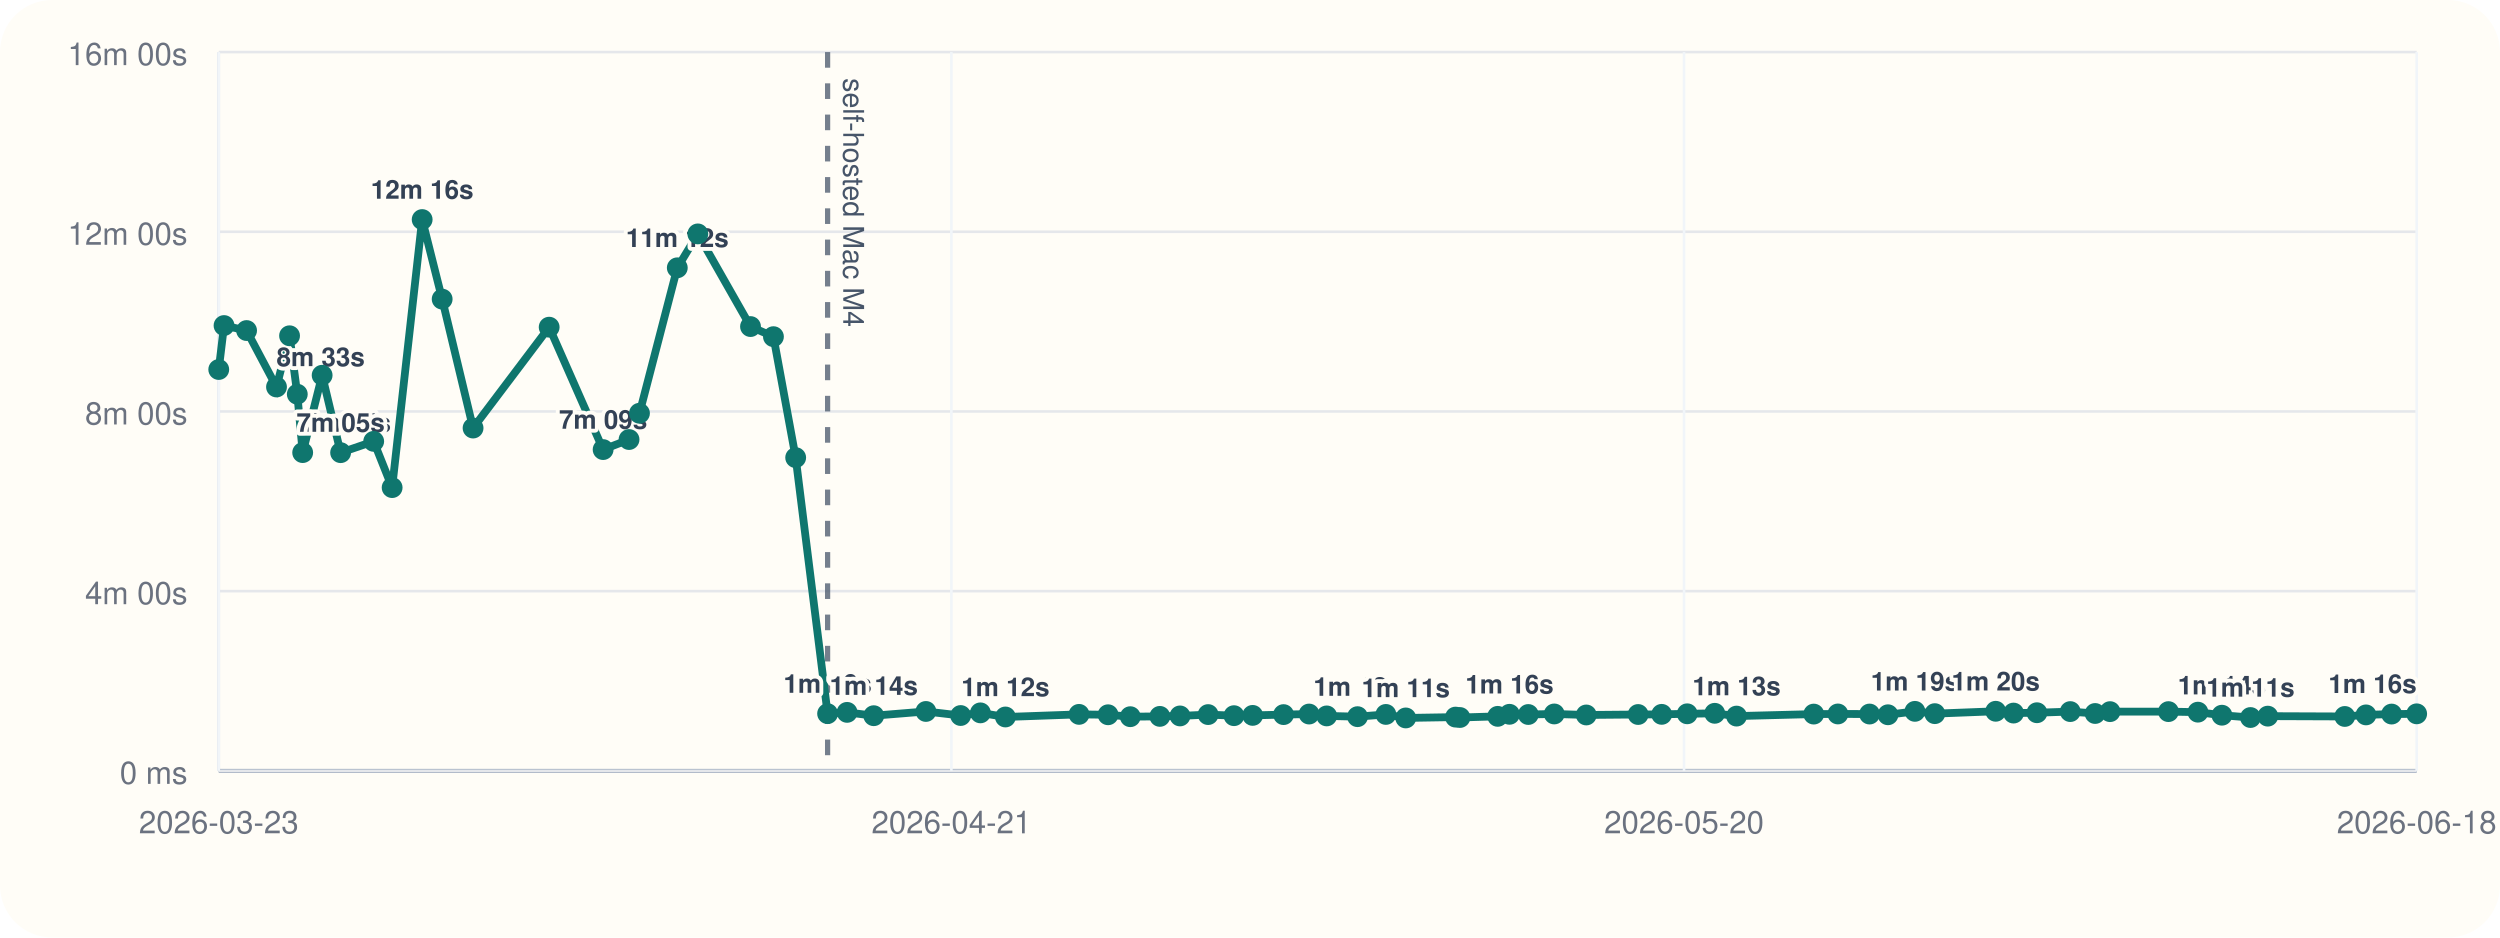
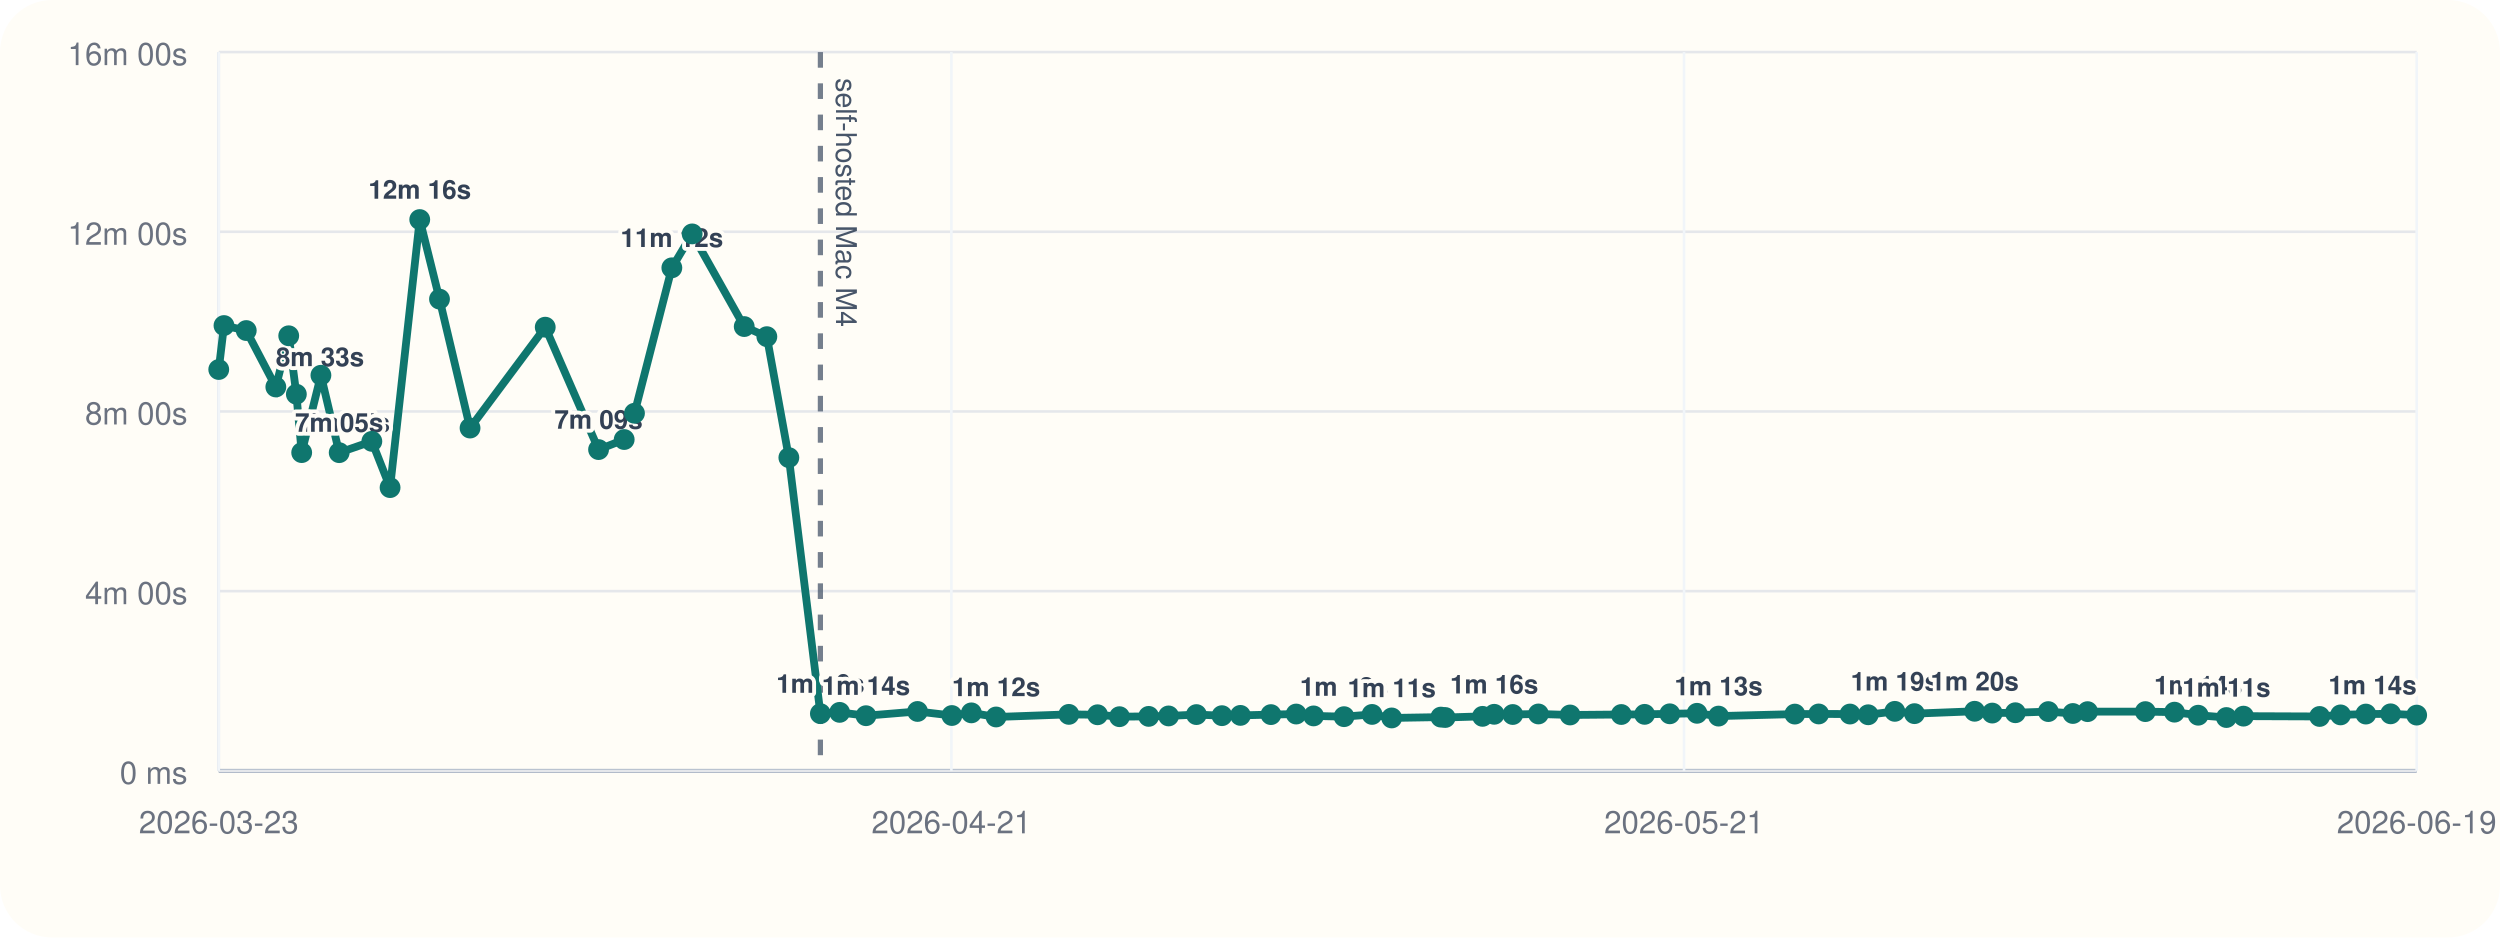
<svg xmlns="http://www.w3.org/2000/svg" viewBox="0 0 960 360">
  <rect width="960" height="360" rx="20" fill="#fffdf7" />
  <line x1="84" y1="296" x2="928" y2="296" stroke="#cbd5e1" stroke-width="1" />
  <line x1="84" y1="20" x2="84" y2="296" stroke="#cbd5e1" stroke-width="1" />
  <line x1="84" y1="296.00" x2="928" y2="296.00" stroke="#94a3b8" stroke-width="1.5" />
  <line x1="84" y1="296.00" x2="928" y2="296.00" stroke="#e5e7eb" stroke-width="1" />
  <text x="72" y="301.00" text-anchor="end" font-size="12" font-family="Helvetica, Arial, sans-serif" fill="#6b7280">0 ms</text>
  <line x1="84" y1="227.00" x2="928" y2="227.00" stroke="#e5e7eb" stroke-width="1" />
  <text x="72" y="232.00" text-anchor="end" font-size="12" font-family="Helvetica, Arial, sans-serif" fill="#6b7280">4m 00s</text>
  <line x1="84" y1="158.00" x2="928" y2="158.00" stroke="#e5e7eb" stroke-width="1" />
  <text x="72" y="163.00" text-anchor="end" font-size="12" font-family="Helvetica, Arial, sans-serif" fill="#6b7280">8m 00s</text>
  <line x1="84" y1="89.00" x2="928" y2="89.00" stroke="#e5e7eb" stroke-width="1" />
  <text x="72" y="94.00" text-anchor="end" font-size="12" font-family="Helvetica, Arial, sans-serif" fill="#6b7280">12m 00s</text>
  <line x1="84" y1="20.00" x2="928" y2="20.00" stroke="#e5e7eb" stroke-width="1" />
  <text x="72" y="25.00" text-anchor="end" font-size="12" font-family="Helvetica, Arial, sans-serif" fill="#6b7280">16m 00s</text>
  <line x1="84.00" y1="20" x2="84.00" y2="296" stroke="#f1f5f9" stroke-width="1" />
  <text x="84.00" y="320" text-anchor="middle" font-size="12" font-family="Helvetica, Arial, sans-serif" fill="#6b7280">2026-03-23</text>
  <line x1="365.33" y1="20" x2="365.33" y2="296" stroke="#f1f5f9" stroke-width="1" />
  <text x="365.33" y="320" text-anchor="middle" font-size="12" font-family="Helvetica, Arial, sans-serif" fill="#6b7280">2026-04-21</text>
  <line x1="646.67" y1="20" x2="646.67" y2="296" stroke="#f1f5f9" stroke-width="1" />
-   <text x="646.67" y="320" text-anchor="middle" font-size="12" font-family="Helvetica, Arial, sans-serif" fill="#6b7280">2026-05-20</text>
+   <text x="646.67" y="320" text-anchor="middle" font-size="12" font-family="Helvetica, Arial, sans-serif" fill="#6b7280">2026-05-21</text>
  <line x1="928.00" y1="20" x2="928.00" y2="296" stroke="#f1f5f9" stroke-width="1" />
-   <text x="928.00" y="320" text-anchor="middle" font-size="12" font-family="Helvetica, Arial, sans-serif" fill="#6b7280">2026-06-18</text>
-   <line x1="317.80" y1="20" x2="317.80" y2="296" stroke="#475569" stroke-width="2" stroke-dasharray="6 6" opacity="0.75" />
-   <text x="323.80" y="30" transform="rotate(90 323.80 30)" font-size="11" font-family="Helvetica, Arial, sans-serif" fill="#475569">self-hosted Mac M4</text>
-   <polyline fill="none" stroke="#0f766e" stroke-width="3" points="84.00,141.89 86.03,125.01 94.69,126.93 106.18,148.60 111.19,128.94 114.16,151.38 116.23,173.80 123.70,144.10 130.80,173.82 143.50,169.48 150.58,187.24 162.11,84.31 169.79,114.86 181.66,164.37 210.88,125.64 231.60,172.64 241.55,168.78 245.56,158.69 260.08,102.84 267.97,89.82 288.20,125.40 297.00,129.28 305.54,175.73 317.80,274.04 325.28,273.55 335.52,274.83 355.55,273.20 368.89,274.76 376.48,273.74 386.08,275.32 414.35,274.32 425.50,274.47 434.03,275.21 445.38,275.09 453.12,274.92 463.92,274.40 473.85,274.82 481.02,274.71 492.89,274.41 502.69,274.19 509.45,274.91 521.29,275.20 532.18,274.34 539.81,275.69 558.92,275.37 560.61,275.52 575.12,275.08 579.64,274.29 586.86,274.37 596.83,274.16 609.13,274.55 629.04,274.37 638.09,274.31 647.89,274.10 658.46,273.91 666.83,274.98 696.48,274.21 705.75,274.16 717.91,274.19 724.98,274.47 735.33,273.16 742.97,274.04 766.35,273.13 773.20,273.82 782.18,273.69 794.98,273.25 804.53,273.98 810.25,273.27 832.68,273.26 844.00,273.47 853.22,274.64 864.18,275.53 870.83,275.00 900.40,275.12 908.54,274.52 918.38,274.20 928.00,274.11" />
+   <text x="928.00" y="320" text-anchor="middle" font-size="12" font-family="Helvetica, Arial, sans-serif" fill="#6b7280">2026-06-19</text>
+   <line x1="315.03" y1="20" x2="315.03" y2="296" stroke="#475569" stroke-width="2" stroke-dasharray="6 6" opacity="0.75" />
+   <text x="321.03" y="30" transform="rotate(90 321.03 30)" font-size="11" font-family="Helvetica, Arial, sans-serif" fill="#475569">self-hosted Mac M4</text>
+   <polyline fill="none" stroke="#0f766e" stroke-width="3" points="84.00,141.89 86.01,125.01 94.56,126.93 105.92,148.60 110.87,128.94 113.80,151.38 115.85,173.80 123.23,144.10 130.25,173.82 142.79,169.48 149.79,187.24 161.18,84.31 168.77,114.86 180.50,164.37 209.37,125.64 229.85,172.64 239.69,168.78 243.64,158.69 257.99,102.84 265.79,89.82 285.78,125.40 294.47,129.28 302.92,175.73 315.03,274.04 322.42,273.55 332.54,274.83 352.33,273.20 365.52,274.76 373.01,273.74 382.50,275.32 410.44,274.32 421.46,274.47 429.88,275.21 441.09,275.09 448.74,274.92 459.42,274.40 469.23,274.82 476.32,274.71 488.04,274.41 497.73,274.19 504.41,274.91 516.11,275.20 526.87,274.34 534.41,275.69 553.29,275.37 554.96,275.52 569.30,275.08 573.76,274.29 580.90,274.37 590.75,274.16 602.91,274.55 622.58,274.37 631.53,274.31 641.20,274.10 651.65,273.91 659.92,274.98 689.22,274.21 698.38,274.16 710.40,274.19 717.39,274.47 727.61,273.16 735.16,274.04 758.26,273.13 765.03,273.82 773.90,273.69 786.55,273.25 795.99,273.98 801.64,273.27 823.81,273.26 835.00,273.47 844.11,274.64 854.94,275.53 861.50,275.00 890.73,275.12 898.77,274.52 908.49,274.20 918.00,274.11 928.00,274.60" />
  <circle cx="84.00" cy="141.89" r="4" fill="#0f766e" />
-   <circle cx="86.03" cy="125.01" r="4" fill="#0f766e" />
-   <circle cx="94.69" cy="126.93" r="4" fill="#0f766e" />
-   <circle cx="106.18" cy="148.60" r="4" fill="#0f766e" />
-   <text x="106.18" y="140.60" text-anchor="start" font-size="10" font-family="Helvetica, Arial, sans-serif" font-weight="600" paint-order="stroke" stroke="#fffdf7" stroke-width="3" stroke-linejoin="round" fill="#334155">8m 33s</text>
-   <circle cx="111.19" cy="128.94" r="4" fill="#0f766e" />
-   <circle cx="114.16" cy="151.38" r="4" fill="#0f766e" />
-   <circle cx="116.23" cy="173.80" r="4" fill="#0f766e" />
-   <text x="116.23" y="165.80" text-anchor="start" font-size="10" font-family="Helvetica, Arial, sans-serif" font-weight="600" paint-order="stroke" stroke="#fffdf7" stroke-width="3" stroke-linejoin="round" fill="#334155">7m 05s</text>
-   <circle cx="123.70" cy="144.10" r="4" fill="#0f766e" />
-   <circle cx="130.80" cy="173.82" r="4" fill="#0f766e" />
-   <text x="130.80" y="165.82" text-anchor="middle" font-size="10" font-family="Helvetica, Arial, sans-serif" font-weight="600" paint-order="stroke" stroke="#fffdf7" stroke-width="3" stroke-linejoin="round" fill="#334155">7m 05s</text>
-   <circle cx="143.50" cy="169.48" r="4" fill="#0f766e" />
-   <circle cx="150.58" cy="187.24" r="4" fill="#0f766e" />
-   <circle cx="162.11" cy="84.31" r="4" fill="#0f766e" />
-   <text x="162.11" y="76.31" text-anchor="middle" font-size="10" font-family="Helvetica, Arial, sans-serif" font-weight="600" paint-order="stroke" stroke="#fffdf7" stroke-width="3" stroke-linejoin="round" fill="#334155">12m 16s</text>
-   <circle cx="169.79" cy="114.86" r="4" fill="#0f766e" />
-   <circle cx="181.66" cy="164.37" r="4" fill="#0f766e" />
-   <circle cx="210.88" cy="125.64" r="4" fill="#0f766e" />
-   <circle cx="231.60" cy="172.64" r="4" fill="#0f766e" />
-   <text x="231.60" y="164.64" text-anchor="middle" font-size="10" font-family="Helvetica, Arial, sans-serif" font-weight="600" paint-order="stroke" stroke="#fffdf7" stroke-width="3" stroke-linejoin="round" fill="#334155">7m 09s</text>
-   <circle cx="241.55" cy="168.78" r="4" fill="#0f766e" />
-   <circle cx="245.56" cy="158.69" r="4" fill="#0f766e" />
-   <circle cx="260.08" cy="102.84" r="4" fill="#0f766e" />
-   <text x="260.08" y="94.84" text-anchor="middle" font-size="10" font-family="Helvetica, Arial, sans-serif" font-weight="600" paint-order="stroke" stroke="#fffdf7" stroke-width="3" stroke-linejoin="round" fill="#334155">11m 12s</text>
-   <circle cx="267.97" cy="89.82" r="4" fill="#0f766e" />
-   <circle cx="288.20" cy="125.40" r="4" fill="#0f766e" />
-   <circle cx="297.00" cy="129.28" r="4" fill="#0f766e" />
-   <circle cx="305.54" cy="175.73" r="4" fill="#0f766e" />
-   <circle cx="317.80" cy="274.04" r="4" fill="#0f766e" />
-   <text x="317.80" y="266.04" text-anchor="middle" font-size="10" font-family="Helvetica, Arial, sans-serif" font-weight="600" paint-order="stroke" stroke="#fffdf7" stroke-width="3" stroke-linejoin="round" fill="#334155">1m 16s</text>
-   <circle cx="325.28" cy="273.55" r="4" fill="#0f766e" />
-   <circle cx="335.52" cy="274.83" r="4" fill="#0f766e" />
-   <text x="335.52" y="266.83" text-anchor="middle" font-size="10" font-family="Helvetica, Arial, sans-serif" font-weight="600" paint-order="stroke" stroke="#fffdf7" stroke-width="3" stroke-linejoin="round" fill="#334155">1m 14s</text>
-   <circle cx="355.55" cy="273.20" r="4" fill="#0f766e" />
-   <circle cx="368.89" cy="274.76" r="4" fill="#0f766e" />
-   <circle cx="376.48" cy="273.74" r="4" fill="#0f766e" />
-   <circle cx="386.08" cy="275.32" r="4" fill="#0f766e" />
-   <text x="386.08" y="267.32" text-anchor="middle" font-size="10" font-family="Helvetica, Arial, sans-serif" font-weight="600" paint-order="stroke" stroke="#fffdf7" stroke-width="3" stroke-linejoin="round" fill="#334155">1m 12s</text>
-   <circle cx="414.35" cy="274.32" r="4" fill="#0f766e" />
-   <circle cx="425.50" cy="274.47" r="4" fill="#0f766e" />
-   <circle cx="434.03" cy="275.21" r="4" fill="#0f766e" />
-   <circle cx="445.38" cy="275.09" r="4" fill="#0f766e" />
-   <circle cx="453.12" cy="274.92" r="4" fill="#0f766e" />
-   <circle cx="463.92" cy="274.40" r="4" fill="#0f766e" />
-   <circle cx="473.85" cy="274.82" r="4" fill="#0f766e" />
-   <circle cx="481.02" cy="274.71" r="4" fill="#0f766e" />
-   <circle cx="492.89" cy="274.41" r="4" fill="#0f766e" />
-   <circle cx="502.69" cy="274.19" r="4" fill="#0f766e" />
-   <circle cx="509.45" cy="274.91" r="4" fill="#0f766e" />
-   <circle cx="521.29" cy="275.20" r="4" fill="#0f766e" />
-   <text x="521.29" y="267.20" text-anchor="middle" font-size="10" font-family="Helvetica, Arial, sans-serif" font-weight="600" paint-order="stroke" stroke="#fffdf7" stroke-width="3" stroke-linejoin="round" fill="#334155">1m 12s</text>
-   <circle cx="532.18" cy="274.34" r="4" fill="#0f766e" />
-   <circle cx="539.81" cy="275.69" r="4" fill="#0f766e" />
-   <text x="539.81" y="267.69" text-anchor="middle" font-size="10" font-family="Helvetica, Arial, sans-serif" font-weight="600" paint-order="stroke" stroke="#fffdf7" stroke-width="3" stroke-linejoin="round" fill="#334155">1m 11s</text>
-   <circle cx="558.92" cy="275.37" r="4" fill="#0f766e" />
-   <circle cx="560.61" cy="275.52" r="4" fill="#0f766e" />
-   <circle cx="575.12" cy="275.08" r="4" fill="#0f766e" />
-   <circle cx="579.64" cy="274.29" r="4" fill="#0f766e" />
-   <text x="579.64" y="266.29" text-anchor="middle" font-size="10" font-family="Helvetica, Arial, sans-serif" font-weight="600" paint-order="stroke" stroke="#fffdf7" stroke-width="3" stroke-linejoin="round" fill="#334155">1m 16s</text>
-   <circle cx="586.86" cy="274.37" r="4" fill="#0f766e" />
-   <circle cx="596.83" cy="274.16" r="4" fill="#0f766e" />
-   <circle cx="609.13" cy="274.55" r="4" fill="#0f766e" />
-   <circle cx="629.04" cy="274.37" r="4" fill="#0f766e" />
-   <circle cx="638.09" cy="274.31" r="4" fill="#0f766e" />
-   <circle cx="647.89" cy="274.10" r="4" fill="#0f766e" />
-   <circle cx="658.46" cy="273.91" r="4" fill="#0f766e" />
-   <circle cx="666.83" cy="274.98" r="4" fill="#0f766e" />
-   <text x="666.83" y="266.98" text-anchor="middle" font-size="10" font-family="Helvetica, Arial, sans-serif" font-weight="600" paint-order="stroke" stroke="#fffdf7" stroke-width="3" stroke-linejoin="round" fill="#334155">1m 13s</text>
-   <circle cx="696.48" cy="274.21" r="4" fill="#0f766e" />
-   <circle cx="705.75" cy="274.16" r="4" fill="#0f766e" />
-   <circle cx="717.91" cy="274.19" r="4" fill="#0f766e" />
-   <circle cx="724.98" cy="274.47" r="4" fill="#0f766e" />
-   <circle cx="735.33" cy="273.16" r="4" fill="#0f766e" />
-   <text x="735.33" y="265.16" text-anchor="middle" font-size="10" font-family="Helvetica, Arial, sans-serif" font-weight="600" paint-order="stroke" stroke="#fffdf7" stroke-width="3" stroke-linejoin="round" fill="#334155">1m 19s</text>
-   <circle cx="742.97" cy="274.04" r="4" fill="#0f766e" />
-   <circle cx="766.35" cy="273.13" r="4" fill="#0f766e" />
-   <text x="766.35" y="265.13" text-anchor="middle" font-size="10" font-family="Helvetica, Arial, sans-serif" font-weight="600" paint-order="stroke" stroke="#fffdf7" stroke-width="3" stroke-linejoin="round" fill="#334155">1m 20s</text>
-   <circle cx="773.20" cy="273.82" r="4" fill="#0f766e" />
-   <circle cx="782.18" cy="273.69" r="4" fill="#0f766e" />
-   <circle cx="794.98" cy="273.25" r="4" fill="#0f766e" />
-   <circle cx="804.53" cy="273.98" r="4" fill="#0f766e" />
-   <circle cx="810.25" cy="273.27" r="4" fill="#0f766e" />
-   <circle cx="832.68" cy="273.26" r="4" fill="#0f766e" />
-   <circle cx="844.00" cy="273.47" r="4" fill="#0f766e" />
-   <circle cx="853.22" cy="274.64" r="4" fill="#0f766e" />
-   <text x="853.22" y="266.64" text-anchor="middle" font-size="10" font-family="Helvetica, Arial, sans-serif" font-weight="600" paint-order="stroke" stroke="#fffdf7" stroke-width="3" stroke-linejoin="round" fill="#334155">1m 14s</text>
-   <circle cx="864.18" cy="275.53" r="4" fill="#0f766e" />
-   <text x="864.18" y="267.53" text-anchor="middle" font-size="10" font-family="Helvetica, Arial, sans-serif" font-weight="600" paint-order="stroke" stroke="#fffdf7" stroke-width="3" stroke-linejoin="round" fill="#334155">1m 11s</text>
-   <circle cx="870.83" cy="275.00" r="4" fill="#0f766e" />
-   <circle cx="900.40" cy="275.12" r="4" fill="#0f766e" />
-   <circle cx="908.54" cy="274.52" r="4" fill="#0f766e" />
-   <circle cx="918.38" cy="274.20" r="4" fill="#0f766e" />
-   <circle cx="928.00" cy="274.11" r="4" fill="#0f766e" />
-   <text x="928.00" y="266.11" text-anchor="end" font-size="10" font-family="Helvetica, Arial, sans-serif" font-weight="600" paint-order="stroke" stroke="#fffdf7" stroke-width="3" stroke-linejoin="round" fill="#334155">1m 16s</text>
+   <circle cx="86.01" cy="125.01" r="4" fill="#0f766e" />
+   <circle cx="94.56" cy="126.93" r="4" fill="#0f766e" />
+   <circle cx="105.92" cy="148.60" r="4" fill="#0f766e" />
+   <text x="105.92" y="140.60" text-anchor="start" font-size="10" font-family="Helvetica, Arial, sans-serif" font-weight="600" paint-order="stroke" stroke="#fffdf7" stroke-width="3" stroke-linejoin="round" fill="#334155">8m 33s</text>
+   <circle cx="110.87" cy="128.94" r="4" fill="#0f766e" />
+   <circle cx="113.80" cy="151.38" r="4" fill="#0f766e" />
+   <circle cx="115.85" cy="173.80" r="4" fill="#0f766e" />
+   <text x="115.85" y="165.80" text-anchor="start" font-size="10" font-family="Helvetica, Arial, sans-serif" font-weight="600" paint-order="stroke" stroke="#fffdf7" stroke-width="3" stroke-linejoin="round" fill="#334155">7m 05s</text>
+   <circle cx="123.23" cy="144.10" r="4" fill="#0f766e" />
+   <circle cx="130.25" cy="173.82" r="4" fill="#0f766e" />
+   <text x="130.25" y="165.82" text-anchor="middle" font-size="10" font-family="Helvetica, Arial, sans-serif" font-weight="600" paint-order="stroke" stroke="#fffdf7" stroke-width="3" stroke-linejoin="round" fill="#334155">7m 05s</text>
+   <circle cx="142.79" cy="169.48" r="4" fill="#0f766e" />
+   <circle cx="149.79" cy="187.24" r="4" fill="#0f766e" />
+   <circle cx="161.18" cy="84.31" r="4" fill="#0f766e" />
+   <text x="161.18" y="76.31" text-anchor="middle" font-size="10" font-family="Helvetica, Arial, sans-serif" font-weight="600" paint-order="stroke" stroke="#fffdf7" stroke-width="3" stroke-linejoin="round" fill="#334155">12m 16s</text>
+   <circle cx="168.77" cy="114.86" r="4" fill="#0f766e" />
+   <circle cx="180.50" cy="164.37" r="4" fill="#0f766e" />
+   <circle cx="209.37" cy="125.64" r="4" fill="#0f766e" />
+   <circle cx="229.85" cy="172.64" r="4" fill="#0f766e" />
+   <text x="229.85" y="164.64" text-anchor="middle" font-size="10" font-family="Helvetica, Arial, sans-serif" font-weight="600" paint-order="stroke" stroke="#fffdf7" stroke-width="3" stroke-linejoin="round" fill="#334155">7m 09s</text>
+   <circle cx="239.69" cy="168.78" r="4" fill="#0f766e" />
+   <circle cx="243.64" cy="158.69" r="4" fill="#0f766e" />
+   <circle cx="257.99" cy="102.84" r="4" fill="#0f766e" />
+   <text x="257.99" y="94.84" text-anchor="middle" font-size="10" font-family="Helvetica, Arial, sans-serif" font-weight="600" paint-order="stroke" stroke="#fffdf7" stroke-width="3" stroke-linejoin="round" fill="#334155">11m 12s</text>
+   <circle cx="265.79" cy="89.82" r="4" fill="#0f766e" />
+   <circle cx="285.78" cy="125.40" r="4" fill="#0f766e" />
+   <circle cx="294.47" cy="129.28" r="4" fill="#0f766e" />
+   <circle cx="302.92" cy="175.73" r="4" fill="#0f766e" />
+   <circle cx="315.03" cy="274.04" r="4" fill="#0f766e" />
+   <text x="315.03" y="266.04" text-anchor="middle" font-size="10" font-family="Helvetica, Arial, sans-serif" font-weight="600" paint-order="stroke" stroke="#fffdf7" stroke-width="3" stroke-linejoin="round" fill="#334155">1m 16s</text>
+   <circle cx="322.42" cy="273.55" r="4" fill="#0f766e" />
+   <circle cx="332.54" cy="274.83" r="4" fill="#0f766e" />
+   <text x="332.54" y="266.83" text-anchor="middle" font-size="10" font-family="Helvetica, Arial, sans-serif" font-weight="600" paint-order="stroke" stroke="#fffdf7" stroke-width="3" stroke-linejoin="round" fill="#334155">1m 14s</text>
+   <circle cx="352.33" cy="273.20" r="4" fill="#0f766e" />
+   <circle cx="365.52" cy="274.76" r="4" fill="#0f766e" />
+   <circle cx="373.01" cy="273.74" r="4" fill="#0f766e" />
+   <circle cx="382.50" cy="275.32" r="4" fill="#0f766e" />
+   <text x="382.50" y="267.32" text-anchor="middle" font-size="10" font-family="Helvetica, Arial, sans-serif" font-weight="600" paint-order="stroke" stroke="#fffdf7" stroke-width="3" stroke-linejoin="round" fill="#334155">1m 12s</text>
+   <circle cx="410.44" cy="274.32" r="4" fill="#0f766e" />
+   <circle cx="421.46" cy="274.47" r="4" fill="#0f766e" />
+   <circle cx="429.88" cy="275.21" r="4" fill="#0f766e" />
+   <circle cx="441.09" cy="275.09" r="4" fill="#0f766e" />
+   <circle cx="448.74" cy="274.92" r="4" fill="#0f766e" />
+   <circle cx="459.42" cy="274.40" r="4" fill="#0f766e" />
+   <circle cx="469.23" cy="274.82" r="4" fill="#0f766e" />
+   <circle cx="476.32" cy="274.71" r="4" fill="#0f766e" />
+   <circle cx="488.04" cy="274.41" r="4" fill="#0f766e" />
+   <circle cx="497.73" cy="274.19" r="4" fill="#0f766e" />
+   <circle cx="504.41" cy="274.91" r="4" fill="#0f766e" />
+   <circle cx="516.11" cy="275.20" r="4" fill="#0f766e" />
+   <text x="516.11" y="267.20" text-anchor="middle" font-size="10" font-family="Helvetica, Arial, sans-serif" font-weight="600" paint-order="stroke" stroke="#fffdf7" stroke-width="3" stroke-linejoin="round" fill="#334155">1m 12s</text>
+   <circle cx="526.87" cy="274.34" r="4" fill="#0f766e" />
+   <circle cx="534.41" cy="275.69" r="4" fill="#0f766e" />
+   <text x="534.41" y="267.69" text-anchor="middle" font-size="10" font-family="Helvetica, Arial, sans-serif" font-weight="600" paint-order="stroke" stroke="#fffdf7" stroke-width="3" stroke-linejoin="round" fill="#334155">1m 11s</text>
+   <circle cx="553.29" cy="275.37" r="4" fill="#0f766e" />
+   <circle cx="554.96" cy="275.52" r="4" fill="#0f766e" />
+   <circle cx="569.30" cy="275.08" r="4" fill="#0f766e" />
+   <circle cx="573.76" cy="274.29" r="4" fill="#0f766e" />
+   <text x="573.76" y="266.29" text-anchor="middle" font-size="10" font-family="Helvetica, Arial, sans-serif" font-weight="600" paint-order="stroke" stroke="#fffdf7" stroke-width="3" stroke-linejoin="round" fill="#334155">1m 16s</text>
+   <circle cx="580.90" cy="274.37" r="4" fill="#0f766e" />
+   <circle cx="590.75" cy="274.16" r="4" fill="#0f766e" />
+   <circle cx="602.91" cy="274.55" r="4" fill="#0f766e" />
+   <circle cx="622.58" cy="274.37" r="4" fill="#0f766e" />
+   <circle cx="631.53" cy="274.31" r="4" fill="#0f766e" />
+   <circle cx="641.20" cy="274.10" r="4" fill="#0f766e" />
+   <circle cx="651.65" cy="273.91" r="4" fill="#0f766e" />
+   <circle cx="659.92" cy="274.98" r="4" fill="#0f766e" />
+   <text x="659.92" y="266.98" text-anchor="middle" font-size="10" font-family="Helvetica, Arial, sans-serif" font-weight="600" paint-order="stroke" stroke="#fffdf7" stroke-width="3" stroke-linejoin="round" fill="#334155">1m 13s</text>
+   <circle cx="689.22" cy="274.21" r="4" fill="#0f766e" />
+   <circle cx="698.38" cy="274.16" r="4" fill="#0f766e" />
+   <circle cx="710.40" cy="274.19" r="4" fill="#0f766e" />
+   <circle cx="717.39" cy="274.47" r="4" fill="#0f766e" />
+   <circle cx="727.61" cy="273.16" r="4" fill="#0f766e" />
+   <text x="727.61" y="265.16" text-anchor="middle" font-size="10" font-family="Helvetica, Arial, sans-serif" font-weight="600" paint-order="stroke" stroke="#fffdf7" stroke-width="3" stroke-linejoin="round" fill="#334155">1m 19s</text>
+   <circle cx="735.16" cy="274.04" r="4" fill="#0f766e" />
+   <circle cx="758.26" cy="273.13" r="4" fill="#0f766e" />
+   <text x="758.26" y="265.13" text-anchor="middle" font-size="10" font-family="Helvetica, Arial, sans-serif" font-weight="600" paint-order="stroke" stroke="#fffdf7" stroke-width="3" stroke-linejoin="round" fill="#334155">1m 20s</text>
+   <circle cx="765.03" cy="273.82" r="4" fill="#0f766e" />
+   <circle cx="773.90" cy="273.69" r="4" fill="#0f766e" />
+   <circle cx="786.55" cy="273.25" r="4" fill="#0f766e" />
+   <circle cx="795.99" cy="273.98" r="4" fill="#0f766e" />
+   <circle cx="801.64" cy="273.27" r="4" fill="#0f766e" />
+   <circle cx="823.81" cy="273.26" r="4" fill="#0f766e" />
+   <circle cx="835.00" cy="273.47" r="4" fill="#0f766e" />
+   <circle cx="844.11" cy="274.64" r="4" fill="#0f766e" />
+   <text x="844.11" y="266.64" text-anchor="middle" font-size="10" font-family="Helvetica, Arial, sans-serif" font-weight="600" paint-order="stroke" stroke="#fffdf7" stroke-width="3" stroke-linejoin="round" fill="#334155">1m 14s</text>
+   <circle cx="854.94" cy="275.53" r="4" fill="#0f766e" />
+   <text x="854.94" y="267.53" text-anchor="middle" font-size="10" font-family="Helvetica, Arial, sans-serif" font-weight="600" paint-order="stroke" stroke="#fffdf7" stroke-width="3" stroke-linejoin="round" fill="#334155">1m 11s</text>
+   <circle cx="861.50" cy="275.00" r="4" fill="#0f766e" />
+   <circle cx="890.73" cy="275.12" r="4" fill="#0f766e" />
+   <circle cx="898.77" cy="274.52" r="4" fill="#0f766e" />
+   <circle cx="908.49" cy="274.20" r="4" fill="#0f766e" />
+   <circle cx="918.00" cy="274.11" r="4" fill="#0f766e" />
+   <circle cx="928.00" cy="274.60" r="4" fill="#0f766e" />
+   <text x="928.00" y="266.60" text-anchor="end" font-size="10" font-family="Helvetica, Arial, sans-serif" font-weight="600" paint-order="stroke" stroke="#fffdf7" stroke-width="3" stroke-linejoin="round" fill="#334155">1m 14s</text>
</svg>
